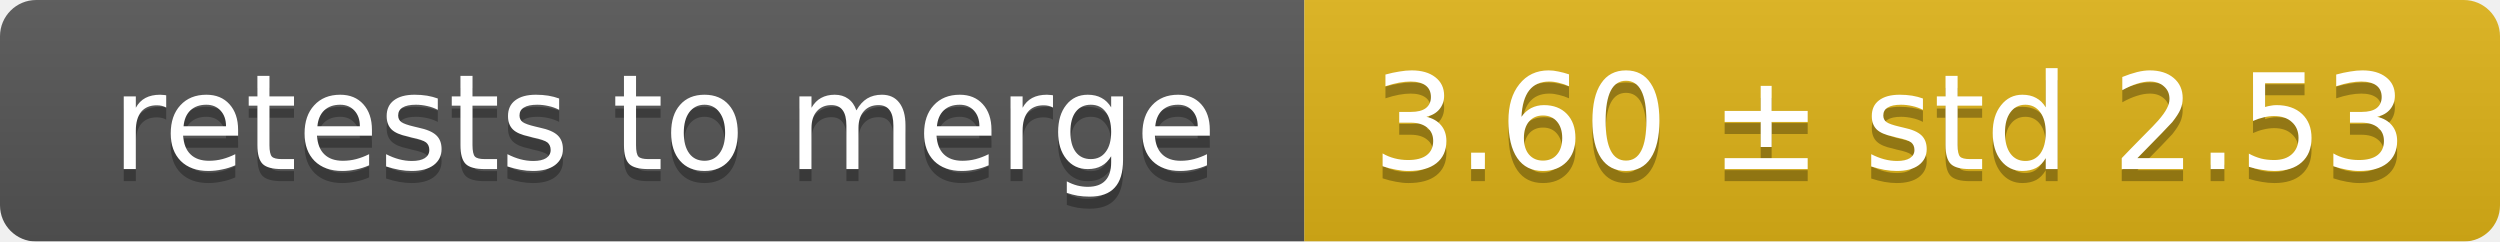
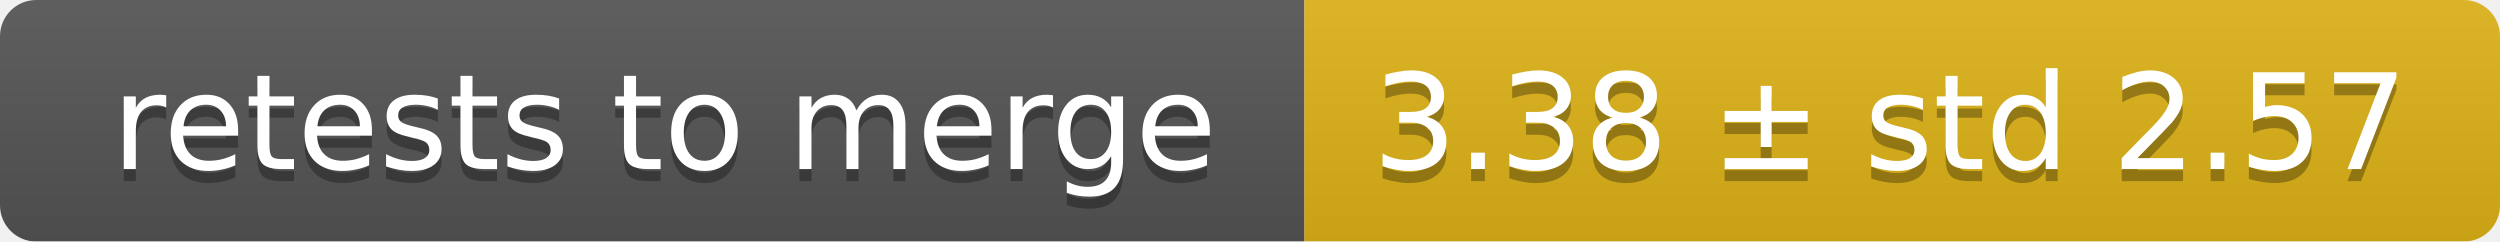
<svg xmlns="http://www.w3.org/2000/svg" width="207" height="20">
  <linearGradient id="smooth" x2="0" y2="100%">
    <stop offset="0" stop-color="#bbb" stop-opacity=".1" />
    <stop offset="1" stop-opacity=".1" />
  </linearGradient>
  <mask id="round">
    <rect width="207" height="20" rx="3" fill="#fff" />
  </mask>
  <g mask="url(#round)">
    <rect width="108" height="20" fill="#555" />
    <rect x="108" width="99" height="20" fill="#dfb317" />
    <rect width="207" height="20" fill="url(#smooth)" />
  </g>
  <g fill="#fff" text-anchor="middle" font-family="DejaVu Sans,Verdana,Geneva,sans-serif" font-size="11">
    <text x="55" y="15" fill="#010101" fill-opacity=".3">retests to merge</text>
    <text x="55" y="14">retests to merge</text>
-     <text x="156.5" y="15" fill="#010101" fill-opacity=".3">3.60 ± std 2.53</text>
-     <text x="156.5" y="14">3.60 ± std 2.53</text>
+     <text x="156.5" y="15" fill="#010101" fill-opacity=".3">3.38 ± std 2.57</text>
+     <text x="156.5" y="14">3.38 ± std 2.57</text>
  </g>
</svg>
